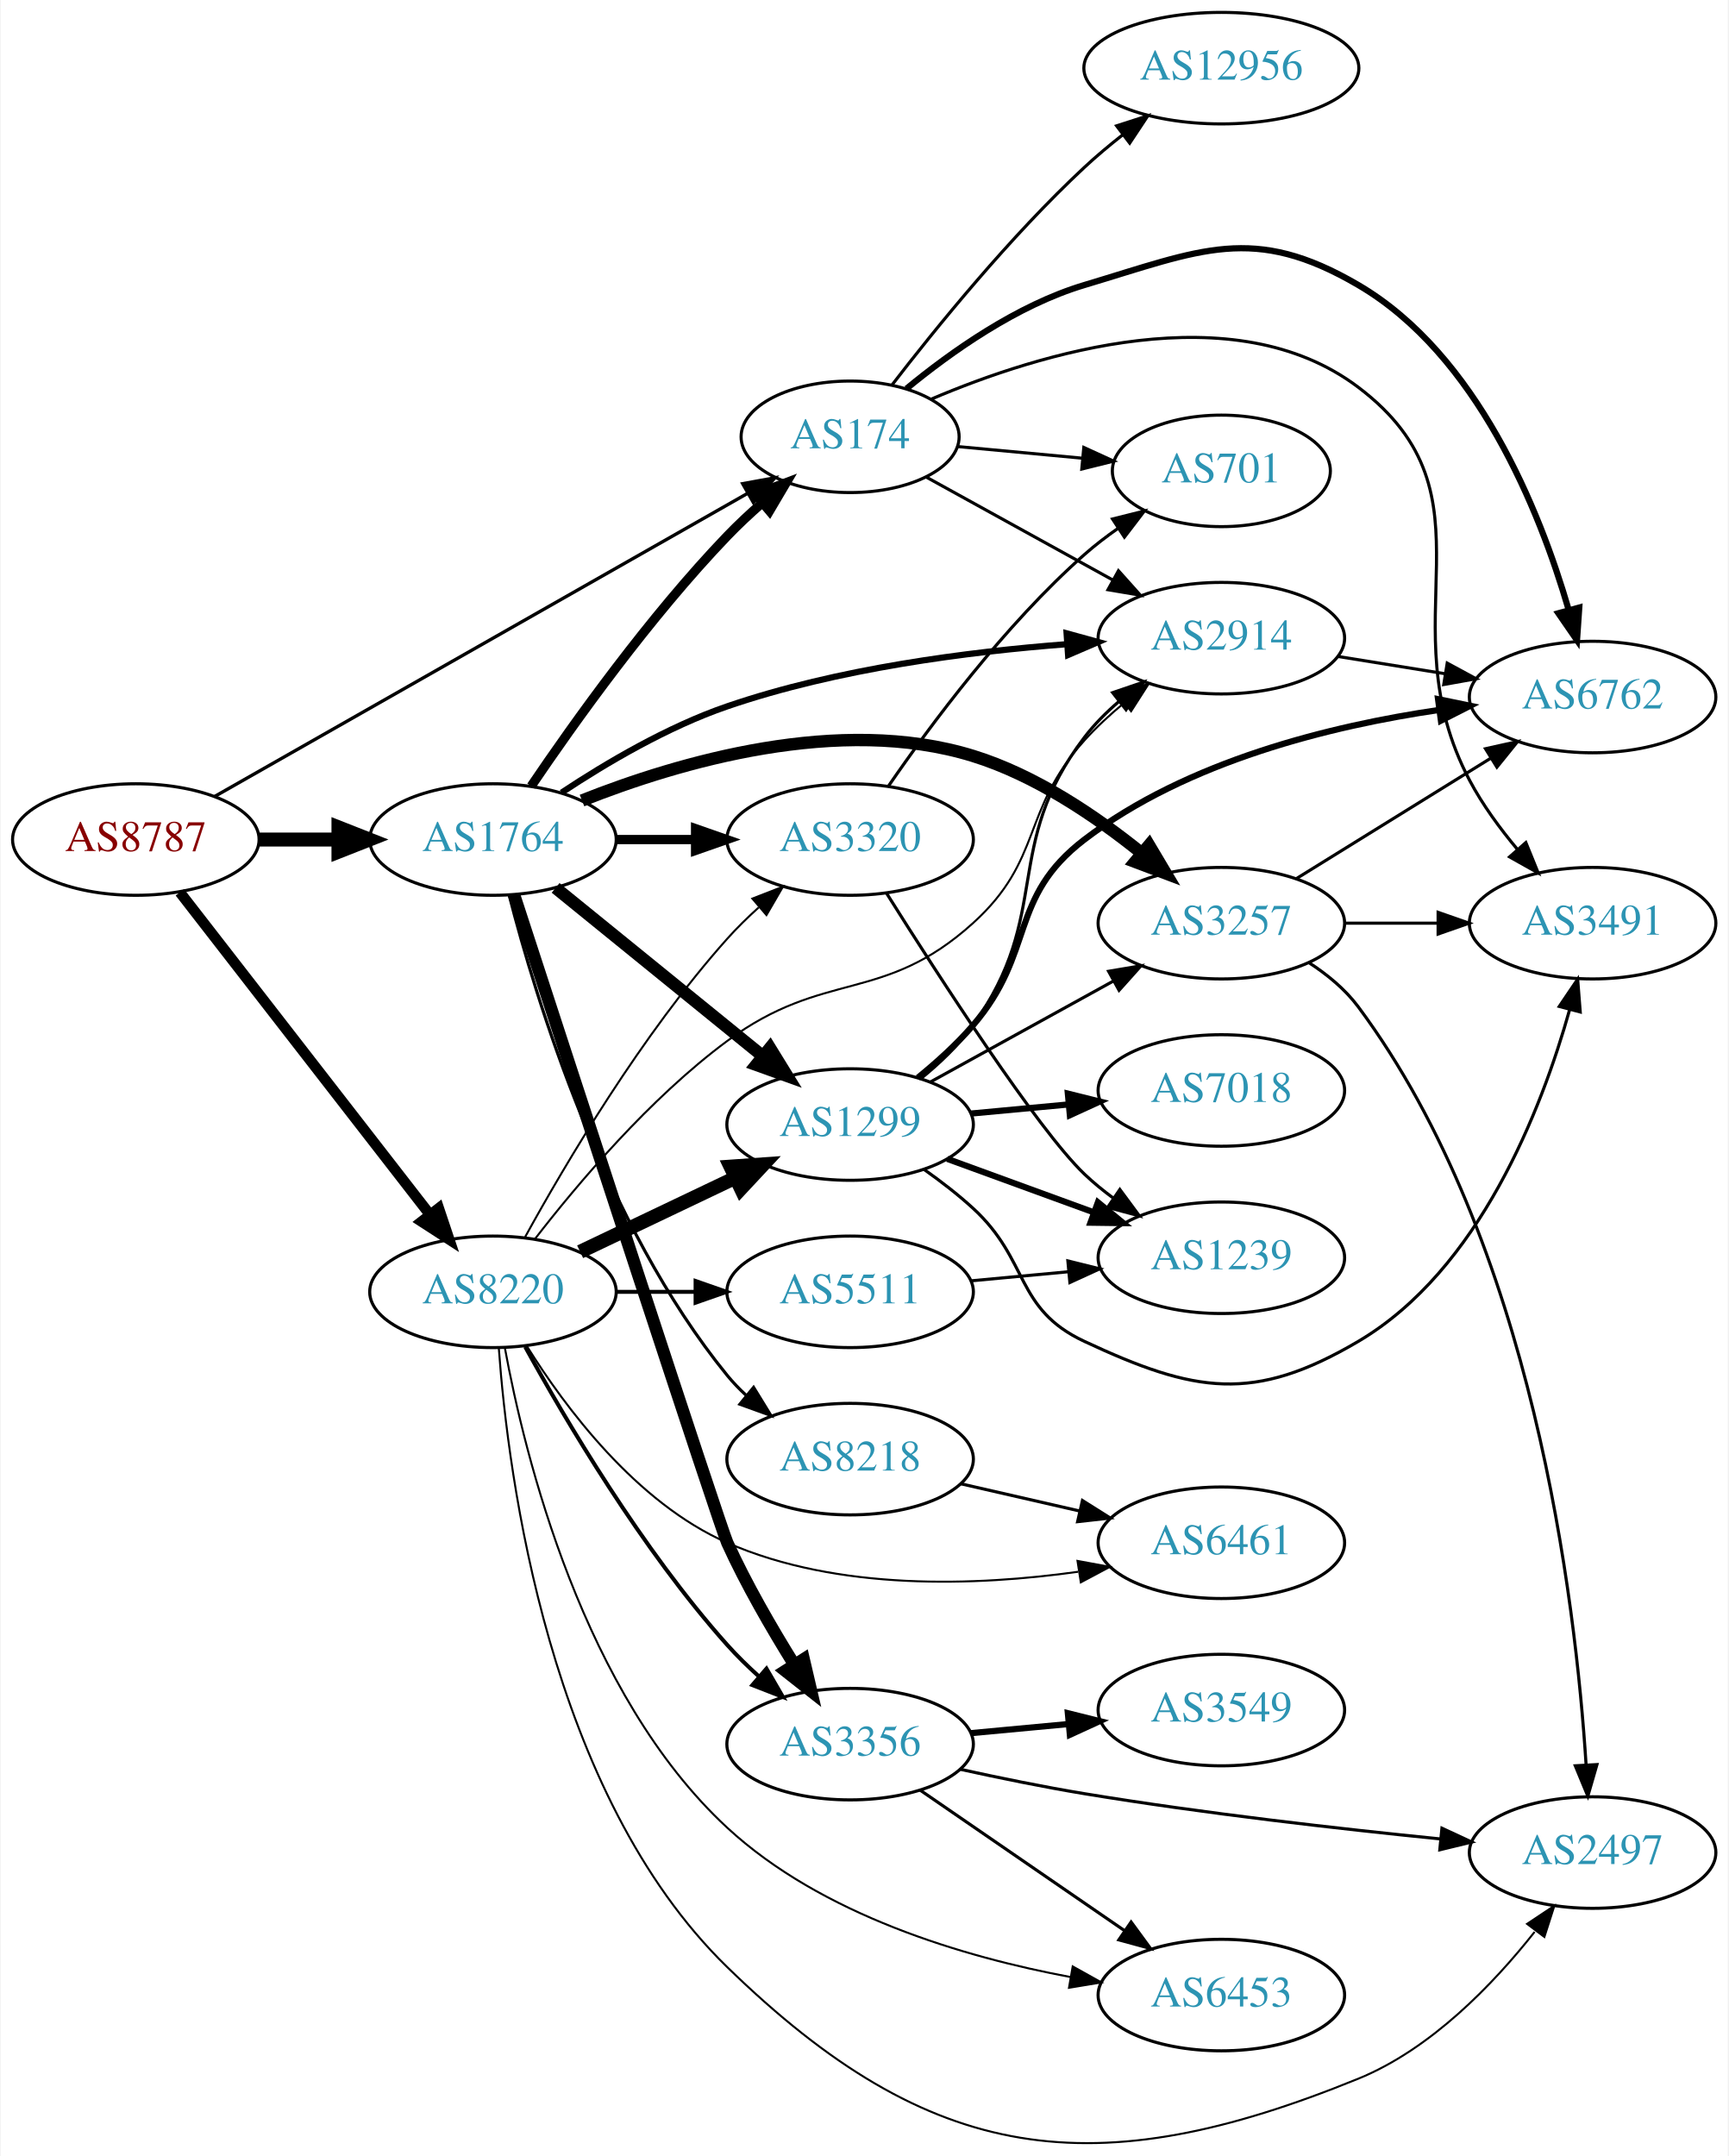
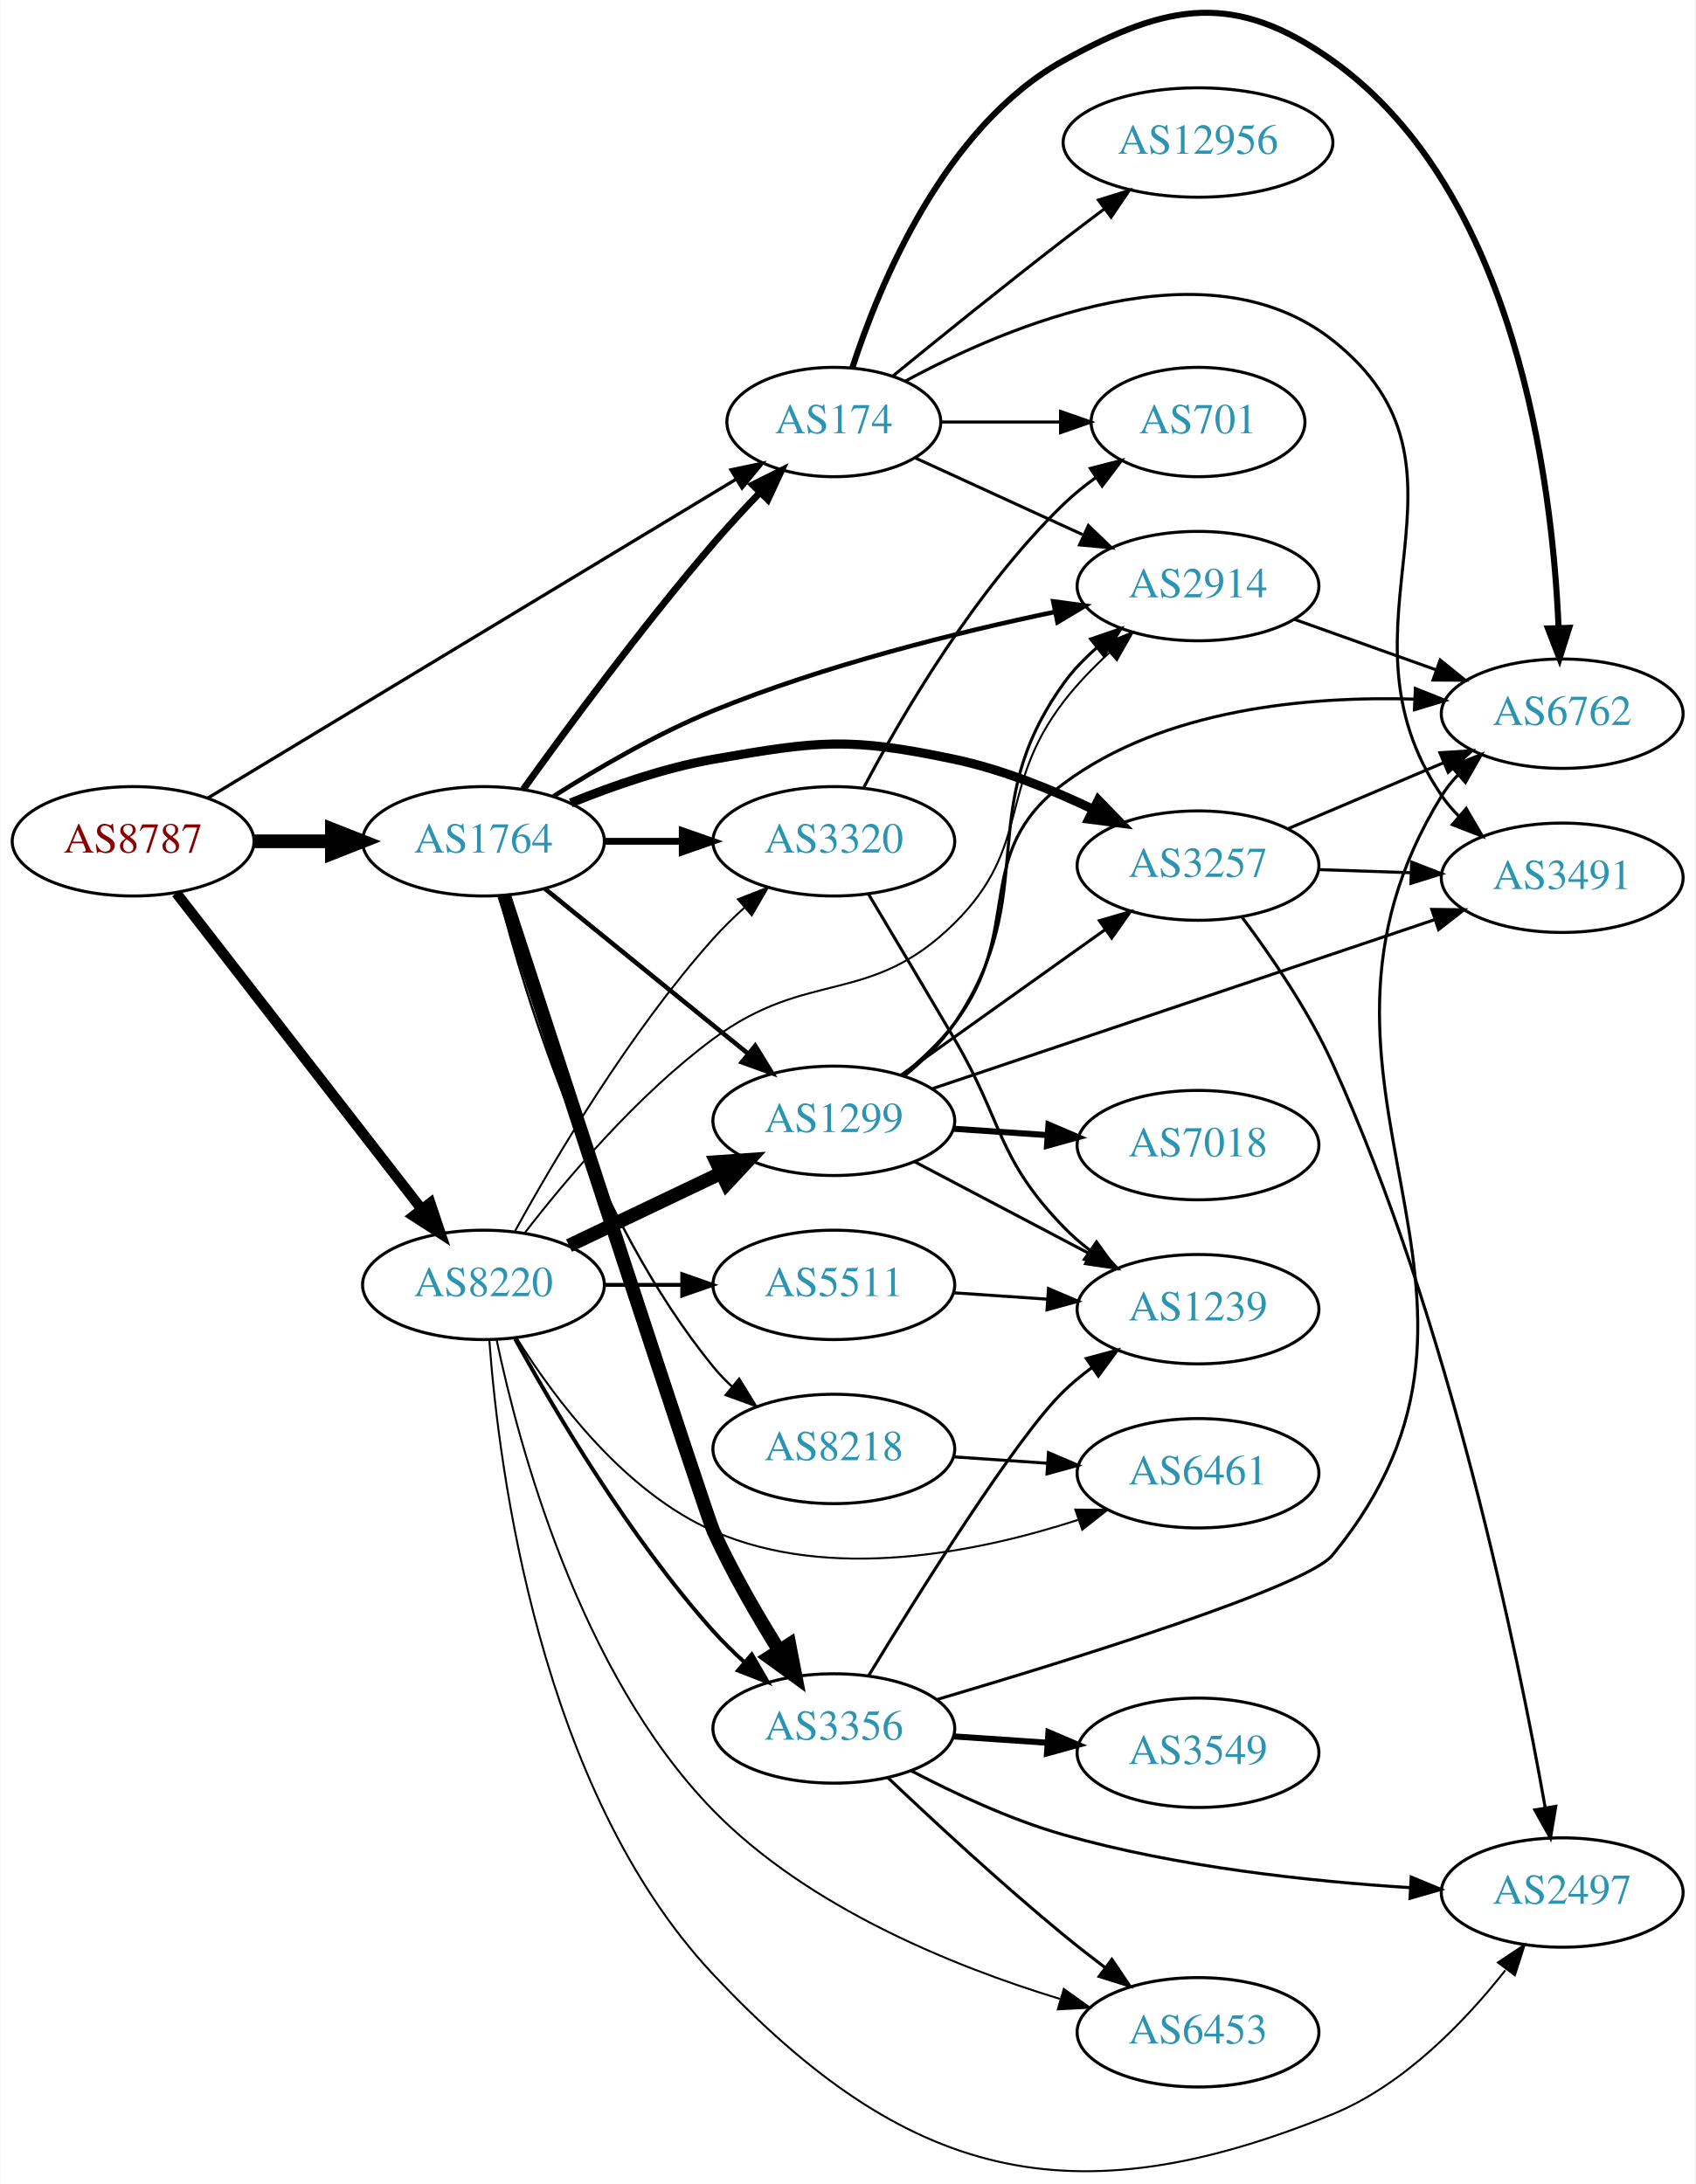
- <svg xmlns="http://www.w3.org/2000/svg" xmlns:xlink="http://www.w3.org/1999/xlink" width="558pt" height="696pt" viewBox="0.00 0.00 557.56 695.95">
-   <g id="graph0" class="graph" transform="scale(1 1) rotate(0) translate(4 691.947)">
-     <polygon fill="white" stroke="none" points="-4,4 -4,-691.947 553.564,-691.947 553.564,4 -4,4" />
+ <svg xmlns="http://www.w3.org/2000/svg" xmlns:xlink="http://www.w3.org/1999/xlink" width="558pt" height="719pt" viewBox="0.00 0.00 557.56 718.84">
+   <g id="graph0" class="graph" transform="scale(1 1) rotate(0) translate(4 714.842)">
+     <polygon fill="white" stroke="none" points="-4,4 -4,-714.842 553.564,-714.842 553.564,4 -4,4" />
    <g id="node1" class="node">
      <g id="a_node1">
        <a xlink:href="/asn/8787" xlink:title="AS8787 ~ Amaris Technologies GmbH [AT]">
-           <ellipse fill="#ffffff" stroke="black" cx="39.647" cy="-420.947" rx="39.794" ry="18" />
-           <text text-anchor="middle" x="39.647" y="-417.247" font-family="Times,serif" font-size="14.00" fill="#880000">AS8787</text>
+           <ellipse fill="#ffffff" stroke="black" cx="39.647" cy="-437.937" rx="39.794" ry="18" />
+           <text text-anchor="middle" x="39.647" y="-434.237" font-family="Times,serif" font-size="14.00" fill="#880000">AS8787</text>
        </a>
      </g>
    </g>
    <g id="node2" class="node">
      <g id="a_node2">
        <a xlink:href="/asn/174" xlink:title="AS174 ~ Cogent Communications [US]">
-           <ellipse fill="#ffffff" stroke="black" cx="270.232" cy="-550.947" rx="35.194" ry="18" />
-           <text text-anchor="middle" x="270.232" y="-547.247" font-family="Times,serif" font-size="14.00" fill="#2c94b3">AS174</text>
+           <ellipse fill="#ffffff" stroke="black" cx="270.232" cy="-575.937" rx="35.194" ry="18" />
+           <text text-anchor="middle" x="270.232" y="-572.237" font-family="Times,serif" font-size="14.00" fill="#2c94b3">AS174</text>
        </a>
      </g>
    </g>
    <g id="edge1" class="edge">
-       <path fill="none" stroke="black" stroke-width="1.071" d="M65.109,-434.859C106.68,-458.501 191.081,-506.501 237.267,-532.768" />
-       <polygon fill="black" stroke="black" stroke-width="1.071" points="235.547,-535.816 245.97,-537.717 239.008,-529.731 235.547,-535.816" />
+       <path fill="none" stroke="black" stroke-width="1.071" d="M64.248,-452.186C105.741,-477.235 191.74,-529.154 238.064,-557.12" />
+       <polygon fill="black" stroke="black" stroke-width="1.071" points="236.404,-560.207 246.774,-562.379 240.022,-554.214 236.404,-560.207" />
    </g>
    <g id="node3" class="node">
      <g id="a_node3">
        <a xlink:href="/asn/1764" xlink:title="AS1764 ~ NEXTLAYER-AS [AT]">
-           <ellipse fill="#ffffff" stroke="black" cx="154.939" cy="-420.947" rx="39.794" ry="18" />
-           <text text-anchor="middle" x="154.939" y="-417.247" font-family="Times,serif" font-size="14.00" fill="#2c94b3">AS1764</text>
+           <ellipse fill="#ffffff" stroke="black" cx="154.939" cy="-437.937" rx="39.794" ry="18" />
+           <text text-anchor="middle" x="154.939" y="-434.237" font-family="Times,serif" font-size="14.00" fill="#2c94b3">AS1764</text>
        </a>
      </g>
    </g>
    <g id="edge2" class="edge">
-       <path fill="none" stroke="black" stroke-width="4.5" d="M79.319,-420.947C87.522,-420.947 96.286,-420.947 104.818,-420.947" />
-       <polygon fill="black" stroke="black" stroke-width="4.5" points="105.057,-424.885 115.057,-420.947 105.057,-417.01 105.057,-424.885" />
+       <path fill="none" stroke="black" stroke-width="4.5" d="M79.319,-437.937C87.522,-437.937 96.286,-437.937 104.818,-437.937" />
+       <polygon fill="black" stroke="black" stroke-width="4.5" points="105.057,-441.874 115.057,-437.937 105.057,-433.999 105.057,-441.874" />
    </g>
    <g id="node4" class="node">
      <g id="a_node4">
        <a xlink:href="/asn/8220" xlink:title="AS8220 ~ COLT [GB]">
-           <ellipse fill="#ffffff" stroke="black" cx="154.939" cy="-274.947" rx="39.794" ry="18" />
-           <text text-anchor="middle" x="154.939" y="-271.247" font-family="Times,serif" font-size="14.00" fill="#2c94b3">AS8220</text>
+           <ellipse fill="#ffffff" stroke="black" cx="154.939" cy="-291.937" rx="39.794" ry="18" />
+           <text text-anchor="middle" x="154.939" y="-288.237" font-family="Times,serif" font-size="14.00" fill="#2c94b3">AS8220</text>
        </a>
      </g>
    </g>
    <g id="edge3" class="edge">
-       <path fill="none" stroke="black" stroke-width="3.429" d="M53.864,-403.913C73.733,-378.308 111.417,-329.745 134.446,-300.068" />
-       <polygon fill="black" stroke="black" stroke-width="3.429" points="137.44,-301.918 140.806,-291.872 131.91,-297.627 137.44,-301.918" />
+       <path fill="none" stroke="black" stroke-width="3.429" d="M53.864,-420.903C73.733,-395.298 111.417,-346.735 134.446,-317.058" />
+       <polygon fill="black" stroke="black" stroke-width="3.429" points="137.44,-318.908 140.806,-308.862 131.91,-314.617 137.44,-318.908" />
    </g>
    <g id="node5" class="node">
      <g id="a_node5">
-         <a xlink:href="/asn/2914" xlink:title="AS2914 ~ NTT America, Inc. [US]">
-           <ellipse fill="#ffffff" stroke="black" cx="390.075" cy="-485.947" rx="39.794" ry="18" />
-           <text text-anchor="middle" x="390.075" y="-482.247" font-family="Times,serif" font-size="14.00" fill="#2c94b3">AS2914</text>
+         <a xlink:href="/asn/6762" xlink:title="AS6762 ~ TELECOM ITALIA SPARKLE S.p.A. [IT]">
+           <ellipse fill="#ffffff" stroke="black" cx="509.918" cy="-479.937" rx="39.794" ry="18" />
+           <text text-anchor="middle" x="509.918" y="-476.237" font-family="Times,serif" font-size="14.00" fill="#2c94b3">AS6762</text>
        </a>
      </g>
    </g>
    <g id="edge4" class="edge">
-       <path fill="none" stroke="black" d="M294.796,-537.95C312.076,-528.419 335.793,-515.337 355.115,-504.679" />
-       <polygon fill="black" stroke="black" points="356.857,-507.715 363.922,-499.821 353.476,-501.586 356.857,-507.715" />
+       <path fill="none" stroke="black" stroke-width="2" d="M276.307,-593.727C285.229,-621.243 306.613,-673.216 345.879,-694.937 380.255,-713.953 402.259,-717.709 434.271,-694.937 494.758,-651.909 506.668,-556.247 508.723,-508.375" />
+       <polygon fill="black" stroke="black" stroke-width="2" points="512.23,-508.209 509.042,-498.105 505.233,-507.992 512.23,-508.209" />
    </g>
    <g id="node6" class="node">
      <g id="a_node6">
        <a xlink:href="/asn/12956" xlink:title="AS12956 ~ TELXIUS [ES]">
-           <ellipse fill="#ffffff" stroke="black" cx="390.075" cy="-669.947" rx="44.393" ry="18" />
-           <text text-anchor="middle" x="390.075" y="-666.247" font-family="Times,serif" font-size="14.00" fill="#2c94b3">AS12956</text>
+           <ellipse fill="#ffffff" stroke="black" cx="390.075" cy="-667.937" rx="44.393" ry="18" />
+           <text text-anchor="middle" x="390.075" y="-664.237" font-family="Times,serif" font-size="14.00" fill="#2c94b3">AS12956</text>
        </a>
      </g>
    </g>
    <g id="edge5" class="edge">
-       <path fill="none" stroke="black" d="M283.712,-567.629C297.782,-585.898 321.843,-615.572 345.879,-637.947 349.709,-641.512 353.933,-645.05 358.194,-648.403" />
-       <polygon fill="black" stroke="black" points="356.259,-651.328 366.343,-654.578 360.487,-645.749 356.259,-651.328" />
+       <path fill="none" stroke="black" d="M289.783,-591.184C304.789,-603.436 326.53,-621.003 345.879,-635.937 350.22,-639.287 354.843,-642.785 359.391,-646.186" />
+       <polygon fill="black" stroke="black" points="357.303,-648.996 367.417,-652.151 361.479,-643.377 357.303,-648.996" />
    </g>
    <g id="node7" class="node">
      <g id="a_node7">
-         <a xlink:href="/asn/6762" xlink:title="AS6762 ~ TELECOM ITALIA SPARKLE S.p.A. [IT]">
-           <ellipse fill="#ffffff" stroke="black" cx="509.918" cy="-466.947" rx="39.794" ry="18" />
-           <text text-anchor="middle" x="509.918" y="-463.247" font-family="Times,serif" font-size="14.00" fill="#2c94b3">AS6762</text>
+         <a xlink:href="/asn/2914" xlink:title="AS2914 ~ NTT America, Inc. [US]">
+           <ellipse fill="#ffffff" stroke="black" cx="390.075" cy="-521.937" rx="39.794" ry="18" />
+           <text text-anchor="middle" x="390.075" y="-518.237" font-family="Times,serif" font-size="14.00" fill="#2c94b3">AS2914</text>
        </a>
      </g>
    </g>
    <g id="edge6" class="edge">
-       <path fill="none" stroke="black" stroke-width="2" d="M288.432,-566.483C302.673,-578.233 324.045,-593.421 345.879,-599.947 383.519,-611.197 400.369,-619.796 434.271,-599.947 472.661,-577.47 492.812,-527.212 502.13,-495.318" />
-       <polygon fill="black" stroke="black" stroke-width="2" points="505.615,-495.842 504.885,-485.272 498.864,-493.99 505.615,-495.842" />
+       <path fill="none" stroke="black" d="M297.093,-564.086C313.214,-556.699 334.216,-547.075 352.082,-538.889" />
+       <polygon fill="black" stroke="black" points="354,-541.86 361.633,-534.512 351.084,-535.496 354,-541.86" />
    </g>
    <g id="node8" class="node">
      <g id="a_node8">
        <a xlink:href="/asn/701" xlink:title="AS701 ~ UUNET [US]">
-           <ellipse fill="#ffffff" stroke="black" cx="390.075" cy="-539.947" rx="35.194" ry="18" />
-           <text text-anchor="middle" x="390.075" y="-536.247" font-family="Times,serif" font-size="14.00" fill="#2c94b3">AS701</text>
+           <ellipse fill="#ffffff" stroke="black" cx="390.075" cy="-575.937" rx="35.194" ry="18" />
+           <text text-anchor="middle" x="390.075" y="-572.237" font-family="Times,serif" font-size="14.00" fill="#2c94b3">AS701</text>
        </a>
      </g>
    </g>
    <g id="edge7" class="edge">
-       <path fill="none" stroke="black" d="M305.001,-547.795C317.452,-546.633 331.747,-545.298 344.976,-544.063" />
-       <polygon fill="black" stroke="black" points="345.67,-547.514 355.301,-543.1 345.019,-540.544 345.67,-547.514" />
+       <path fill="none" stroke="black" d="M305.634,-575.937C317.856,-575.937 331.791,-575.937 344.727,-575.937" />
+       <polygon fill="black" stroke="black" points="344.834,-579.437 354.834,-575.937 344.834,-572.437 344.834,-579.437" />
    </g>
    <g id="node9" class="node">
      <g id="a_node9">
        <a xlink:href="/asn/3491" xlink:title="AS3491 ~ PCCW Global, Inc. [US]">
-           <ellipse fill="#ffffff" stroke="black" cx="509.918" cy="-393.947" rx="39.794" ry="18" />
-           <text text-anchor="middle" x="509.918" y="-390.247" font-family="Times,serif" font-size="14.00" fill="#2c94b3">AS3491</text>
+           <ellipse fill="#ffffff" stroke="black" cx="509.918" cy="-425.937" rx="39.794" ry="18" />
+           <text text-anchor="middle" x="509.918" y="-422.237" font-family="Times,serif" font-size="14.00" fill="#2c94b3">AS3491</text>
        </a>
      </g>
    </g>
    <g id="edge8" class="edge">
-       <path fill="none" stroke="black" d="M296.461,-563.125C331.193,-577.925 393.999,-597.39 434.271,-566.947 481.072,-531.568 442.791,-491.781 470.271,-439.947 474.415,-432.131 480.055,-424.445 485.744,-417.661" />
-       <polygon fill="black" stroke="black" points="488.372,-419.973 492.36,-410.157 483.122,-415.343 488.372,-419.973" />
-     </g>
-     <g id="edge9" class="edge">
-       <path fill="none" stroke="black" stroke-width="3" d="M167.27,-438.176C181.04,-458.517 205.552,-492.875 230.586,-518.947 234.025,-522.529 237.848,-526.102 241.715,-529.493" />
-       <polygon fill="black" stroke="black" stroke-width="3" points="239.7,-532.372 249.601,-536.141 244.211,-527.02 239.7,-532.372" />
+       <path fill="none" stroke="black" d="M293.665,-589.353C327.802,-607.83 393.152,-635.355 434.271,-602.937 488.111,-560.49 431.658,-509.589 470.271,-452.937 471.913,-450.528 473.847,-448.266 475.959,-446.157" />
+       <polygon fill="black" stroke="black" points="478.325,-448.739 483.663,-439.587 473.783,-443.413 478.325,-448.739" />
    </g>
    <g id="edge14" class="edge">
-       <path fill="none" stroke="black" stroke-width="2" d="M177.085,-436.086C191.481,-445.627 211.345,-457.351 230.586,-463.947 266.153,-476.141 308.415,-481.59 340.349,-484.019" />
-       <polygon fill="black" stroke="black" stroke-width="2" points="340.117,-487.511 350.333,-484.706 340.597,-480.527 340.117,-487.511" />
+       <path fill="none" stroke="black" stroke-width="2.25" d="M168.039,-455.053C182.345,-474.991 207.177,-508.678 230.586,-535.937 235.32,-541.449 240.61,-547.177 245.72,-552.518" />
+       <polygon fill="black" stroke="black" stroke-width="2.25" points="243.512,-555.267 252.993,-559.994 248.529,-550.386 243.512,-555.267" />
+     </g>
+     <g id="edge10" class="edge">
+       <path fill="none" stroke="black" stroke-width="1.5" d="M178,-452.762C192.451,-461.931 212.034,-473.357 230.586,-480.937 267.146,-495.875 310.714,-506.676 342.91,-513.43" />
+       <polygon fill="black" stroke="black" stroke-width="1.5" points="342.441,-516.907 352.94,-515.481 343.844,-510.049 342.441,-516.907" />
    </g>
    <g id="node10" class="node">
      <g id="a_node10">
-         <a xlink:href="/asn/1299" xlink:title="AS1299 ~ Telia Carrier [EU]">
-           <ellipse fill="#ffffff" stroke="black" cx="270.232" cy="-328.947" rx="39.794" ry="18" />
-           <text text-anchor="middle" x="270.232" y="-325.247" font-family="Times,serif" font-size="14.00" fill="#2c94b3">AS1299</text>
-         </a>
-       </g>
-     </g>
-     <g id="edge10" class="edge">
-       <path fill="none" stroke="black" stroke-width="4" d="M175.158,-405.34C193.55,-390.405 221.469,-367.733 242.12,-350.964" />
-       <polygon fill="black" stroke="black" stroke-width="4" points="244.363,-353.651 249.92,-344.63 239.95,-348.217 244.363,-353.651" />
+         <a xlink:href="/asn/3257" xlink:title="AS3257 ~ GTT [DE]">
+           <ellipse fill="#ffffff" stroke="black" cx="390.075" cy="-429.937" rx="39.794" ry="18" />
+           <text text-anchor="middle" x="390.075" y="-426.237" font-family="Times,serif" font-size="14.00" fill="#2c94b3">AS3257</text>
+         </a>
+       </g>
+     </g>
+     <g id="edge9" class="edge">
+       <path fill="none" stroke="black" stroke-width="3" d="M183.664,-450.568C197.457,-456.173 214.568,-462.129 230.586,-464.937 265.298,-471.022 275.398,-472.217 309.879,-464.937 325.534,-461.632 341.861,-455.025 355.596,-448.433" />
+       <polygon fill="black" stroke="black" stroke-width="3" points="357.266,-451.511 364.65,-443.912 354.14,-445.248 357.266,-451.511" />
    </g>
    <g id="node11" class="node">
      <g id="a_node11">
-         <a xlink:href="/asn/3356" xlink:title="AS3356 ~ Level 3 Parent, LLC [US]">
-           <ellipse fill="#ffffff" stroke="black" cx="270.232" cy="-128.947" rx="39.794" ry="18" />
-           <text text-anchor="middle" x="270.232" y="-125.247" font-family="Times,serif" font-size="14.00" fill="#2c94b3">AS3356</text>
+         <a xlink:href="/asn/3356" xlink:title="AS3356 ~ LEVEL3 [US]">
+           <ellipse fill="#ffffff" stroke="black" cx="270.232" cy="-145.937" rx="39.794" ry="18" />
+           <text text-anchor="middle" x="270.232" y="-142.237" font-family="Times,serif" font-size="14.00" fill="#2c94b3">AS3356</text>
        </a>
      </g>
    </g>
    <g id="edge11" class="edge">
-       <path fill="none" stroke="black" stroke-width="4" d="M161.716,-403.207C178.846,-350.623 228.315,-198.938 230.586,-193.947 236.679,-180.558 244.842,-166.437 252.095,-154.791" />
-       <polygon fill="black" stroke="black" stroke-width="4" points="255.246,-156.358 257.66,-146.042 249.34,-152.601 255.246,-156.358" />
+       <path fill="none" stroke="black" stroke-width="4.5" d="M161.716,-420.197C178.846,-367.613 228.315,-215.928 230.586,-210.937 236.679,-197.548 244.842,-183.427 252.095,-171.78" />
+       <polygon fill="black" stroke="black" stroke-width="4.5" points="255.615,-173.582 257.66,-163.031 248.971,-169.356 255.615,-173.582" />
    </g>
    <g id="node12" class="node">
      <g id="a_node12">
-         <a xlink:href="/asn/8218" xlink:title="AS8218 ~ legacy Neotelecoms [FR]">
-           <ellipse fill="#ffffff" stroke="black" cx="270.232" cy="-220.947" rx="39.794" ry="18" />
-           <text text-anchor="middle" x="270.232" y="-217.247" font-family="Times,serif" font-size="14.00" fill="#2c94b3">AS8218</text>
+         <a xlink:href="/asn/1299" xlink:title="AS1299 ~ Telia Carrier [EU]">
+           <ellipse fill="#ffffff" stroke="black" cx="270.232" cy="-345.937" rx="39.794" ry="18" />
+           <text text-anchor="middle" x="270.232" y="-342.237" font-family="Times,serif" font-size="14.00" fill="#2c94b3">AS1299</text>
        </a>
      </g>
    </g>
    <g id="edge12" class="edge">
-       <path fill="none" stroke="black" d="M160.16,-403.042C168.75,-369.595 190.891,-296.618 230.586,-247.947 232.429,-245.687 234.507,-243.534 236.72,-241.501" />
-       <polygon fill="black" stroke="black" points="239.07,-244.101 244.613,-235.072 234.649,-238.673 239.07,-244.101" />
+       <path fill="none" stroke="black" stroke-width="1.5" d="M175.158,-422.33C193.55,-407.395 221.469,-384.723 242.12,-367.954" />
+       <polygon fill="black" stroke="black" stroke-width="1.5" points="244.363,-370.641 249.92,-361.62 239.95,-365.207 244.363,-370.641" />
    </g>
    <g id="node13" class="node">
      <g id="a_node13">
-         <a xlink:href="/asn/3320" xlink:title="AS3320 ~ DTAG [DE]">
-           <ellipse fill="#ffffff" stroke="black" cx="270.232" cy="-420.947" rx="39.794" ry="18" />
-           <text text-anchor="middle" x="270.232" y="-417.247" font-family="Times,serif" font-size="14.00" fill="#2c94b3">AS3320</text>
+         <a xlink:href="/asn/8218" xlink:title="AS8218 ~ legacy Neotelecoms [FR]">
+           <ellipse fill="#ffffff" stroke="black" cx="270.232" cy="-237.937" rx="39.794" ry="18" />
+           <text text-anchor="middle" x="270.232" y="-234.237" font-family="Times,serif" font-size="14.00" fill="#2c94b3">AS8218</text>
        </a>
      </g>
    </g>
    <g id="edge13" class="edge">
-       <path fill="none" stroke="black" stroke-width="3" d="M194.612,-420.947C202.815,-420.947 211.579,-420.947 220.111,-420.947" />
-       <polygon fill="black" stroke="black" stroke-width="3" points="220.35,-424.447 230.35,-420.947 220.35,-417.447 220.35,-424.447" />
+       <path fill="none" stroke="black" stroke-width="0.75" d="M160.16,-420.031C168.75,-386.585 190.891,-313.608 230.586,-264.937 232.429,-262.677 234.507,-260.524 236.72,-258.49" />
+       <polygon fill="black" stroke="black" stroke-width="0.75" points="239.07,-261.091 244.613,-252.061 234.649,-255.663 239.07,-261.091" />
    </g>
    <g id="node14" class="node">
      <g id="a_node14">
-         <a xlink:href="/asn/3257" xlink:title="AS3257 ~ GTT [DE]">
-           <ellipse fill="#ffffff" stroke="black" cx="390.075" cy="-393.947" rx="39.794" ry="18" />
-           <text text-anchor="middle" x="390.075" y="-390.247" font-family="Times,serif" font-size="14.00" fill="#2c94b3">AS3257</text>
+         <a xlink:href="/asn/3320" xlink:title="AS3320 ~ DTAG [DE]">
+           <ellipse fill="#ffffff" stroke="black" cx="270.232" cy="-437.937" rx="39.794" ry="18" />
+           <text text-anchor="middle" x="270.232" y="-434.237" font-family="Times,serif" font-size="14.00" fill="#2c94b3">AS3320</text>
        </a>
      </g>
    </g>
    <g id="edge15" class="edge">
-       <path fill="none" stroke="black" stroke-width="4" d="M183.682,-433.535C214.889,-445.93 266.839,-461.224 309.879,-447.947 329.951,-441.755 349.484,-428.541 364.128,-416.735" />
-       <polygon fill="black" stroke="black" stroke-width="4" points="366.737,-419.115 372.153,-410.01 362.241,-413.75 366.737,-419.115" />
-     </g>
-     <g id="edge38" class="edge">
-       <path fill="none" stroke="black" stroke-width="0.643" d="M168.412,-291.914C182.111,-309.646 205.52,-337.418 230.586,-355.947 262.012,-379.177 280.887,-367.743 309.879,-393.947 332.668,-414.544 325.322,-430.121 345.879,-452.947 349.668,-457.155 354.054,-461.203 358.549,-464.935" />
-       <polygon fill="black" stroke="black" stroke-width="0.643" points="356.62,-467.869 366.651,-471.278 360.935,-462.357 356.62,-467.869" />
+       <path fill="none" stroke="black" stroke-width="2.25" d="M194.612,-437.937C202.815,-437.937 211.579,-437.937 220.111,-437.937" />
+       <polygon fill="black" stroke="black" stroke-width="2.25" points="220.35,-441.437 230.35,-437.937 220.35,-434.437 220.35,-441.437" />
+     </g>
+     <g id="edge39" class="edge">
+       <path fill="none" stroke="black" stroke-width="0.643" d="M168.412,-308.904C182.111,-326.636 205.52,-354.408 230.586,-372.937 262.012,-396.166 282.091,-383.46 309.879,-410.937 335.602,-436.372 323.879,-455.22 345.879,-483.937 350.205,-489.584 355.467,-495.03 360.81,-499.949" />
+       <polygon fill="black" stroke="black" stroke-width="0.643" points="358.759,-502.805 368.595,-506.743 363.362,-497.531 358.759,-502.805" />
    </g>
    <g id="edge35" class="edge">
-       <path fill="none" stroke="black" stroke-width="4.5" d="M183.076,-287.881C198.07,-295.028 216.891,-303.999 233.114,-311.732" />
-       <polygon fill="black" stroke="black" stroke-width="4.5" points="231.596,-315.37 242.317,-316.118 234.985,-308.261 231.596,-315.37" />
-     </g>
-     <g id="edge33" class="edge">
-       <path fill="none" stroke="black" stroke-width="1.286" d="M165.343,-257.2C178.243,-233.751 202.994,-191.812 230.586,-160.947 233.674,-157.493 237.147,-154.093 240.712,-150.873" />
-       <polygon fill="black" stroke="black" stroke-width="1.286" points="243.229,-153.326 248.548,-144.163 238.676,-148.009 243.229,-153.326" />
+       <path fill="none" stroke="black" stroke-width="1.286" d="M165.343,-274.19C178.243,-250.741 202.994,-208.802 230.586,-177.937 233.674,-174.483 237.147,-171.083 240.712,-167.863" />
+       <polygon fill="black" stroke="black" stroke-width="1.286" points="243.229,-170.315 248.548,-161.153 238.676,-164.998 243.229,-170.315" />
    </g>
    <g id="edge36" class="edge">
-       <path fill="none" stroke="black" stroke-width="0.643" d="M165.343,-292.694C178.243,-316.143 202.994,-358.082 230.586,-388.947 233.674,-392.401 237.147,-395.801 240.712,-399.021" />
-       <polygon fill="black" stroke="black" stroke-width="0.643" points="238.676,-401.886 248.548,-405.731 243.229,-396.568 238.676,-401.886" />
-     </g>
-     <g id="node17" class="node">
-       <g id="a_node17">
+       <path fill="none" stroke="black" stroke-width="4.5" d="M183.076,-304.871C198.07,-312.018 216.891,-320.989 233.114,-328.721" />
+       <polygon fill="black" stroke="black" stroke-width="4.5" points="231.596,-332.36 242.317,-333.108 234.985,-325.251 231.596,-332.36" />
+     </g>
+     <g id="edge37" class="edge">
+       <path fill="none" stroke="black" stroke-width="0.643" d="M165.343,-309.683C178.243,-333.133 202.994,-375.072 230.586,-405.937 233.674,-409.391 237.147,-412.791 240.712,-416.011" />
+       <polygon fill="black" stroke="black" stroke-width="0.643" points="238.676,-418.875 248.548,-422.721 243.229,-413.558 238.676,-418.875" />
+     </g>
+     <g id="node15" class="node">
+       <g id="a_node15">
        <a xlink:href="/asn/2497" xlink:title="AS2497 ~ Internet Initiative Japan Inc. [JP]">
-           <ellipse fill="#ffffff" stroke="black" cx="509.918" cy="-93.947" rx="39.794" ry="18" />
-           <text text-anchor="middle" x="509.918" y="-90.247" font-family="Times,serif" font-size="14.00" fill="#2c94b3">AS2497</text>
+           <ellipse fill="#ffffff" stroke="black" cx="509.918" cy="-91.937" rx="39.794" ry="18" />
+           <text text-anchor="middle" x="509.918" y="-88.237" font-family="Times,serif" font-size="14.00" fill="#2c94b3">AS2497</text>
        </a>
      </g>
    </g>
    <g id="edge34" class="edge">
-       <path fill="none" stroke="black" stroke-width="0.643" d="M156.816,-256.849C159.807,-215.434 172.959,-113.025 230.586,-56.947 296.47,7.166 349.144,13.759 434.271,-20.947 457.712,-30.504 477.793,-51.359 491.203,-68.341" />
-       <polygon fill="black" stroke="black" stroke-width="0.643" points="488.767,-70.922 497.59,-76.788 494.351,-66.7 488.767,-70.922" />
+       <path fill="none" stroke="black" stroke-width="0.643" d="M156.864,-273.735C159.963,-231.508 173.334,-125.848 230.586,-64.937 294.147,2.688 348.332,16.1 434.271,-18.937 457.712,-28.494 477.793,-49.349 491.203,-66.331" />
+       <polygon fill="black" stroke="black" stroke-width="0.643" points="488.767,-68.912 497.59,-74.778 494.351,-64.69 488.767,-68.912" />
    </g>
    <g id="node18" class="node">
      <g id="a_node18">
        <a xlink:href="/asn/6453" xlink:title="AS6453 ~ TATA COMMUNICATIONS (AMERICA) INC [US]">
-           <ellipse fill="#ffffff" stroke="black" cx="390.075" cy="-47.947" rx="39.794" ry="18" />
-           <text text-anchor="middle" x="390.075" y="-44.247" font-family="Times,serif" font-size="14.00" fill="#2c94b3">AS6453</text>
-         </a>
-       </g>
-     </g>
-     <g id="edge39" class="edge">
-       <path fill="none" stroke="black" stroke-width="0.643" d="M158.752,-256.998C165.142,-222.158 183.977,-145.014 230.586,-101.947 261.094,-73.758 306.924,-60.213 341.466,-53.748" />
-       <polygon fill="black" stroke="black" stroke-width="0.643" points="342.086,-57.192 351.339,-52.033 340.888,-50.296 342.086,-57.192" />
-     </g>
-     <g id="node20" class="node">
-       <g id="a_node20">
+           <ellipse fill="#ffffff" stroke="black" cx="390.075" cy="-45.937" rx="39.794" ry="18" />
+           <text text-anchor="middle" x="390.075" y="-42.237" font-family="Times,serif" font-size="14.00" fill="#2c94b3">AS6453</text>
+         </a>
+       </g>
+     </g>
+     <g id="edge40" class="edge">
+       <path fill="none" stroke="black" stroke-width="0.643" d="M159.265,-273.871C166.455,-239.503 186.49,-164.117 230.586,-118.937 261.784,-86.971 309.62,-67.611 344.579,-56.94" />
+       <polygon fill="black" stroke="black" stroke-width="0.643" points="345.912,-60.197 354.527,-54.03 343.946,-53.479 345.912,-60.197" />
+     </g>
+     <g id="node19" class="node">
+       <g id="a_node19">
        <a xlink:href="/asn/6461" xlink:title="AS6461 ~ Zayo Bandwidth [US]">
-           <ellipse fill="#ffffff" stroke="black" cx="390.075" cy="-193.947" rx="39.794" ry="18" />
-           <text text-anchor="middle" x="390.075" y="-190.247" font-family="Times,serif" font-size="14.00" fill="#2c94b3">AS6461</text>
-         </a>
-       </g>
-     </g>
-     <g id="edge32" class="edge">
-       <path fill="none" stroke="black" stroke-width="0.643" d="M165.906,-257.385C178.209,-237.698 201.161,-206.844 230.586,-193.947 266.288,-178.298 311.011,-179.969 343.838,-184.583" />
-       <polygon fill="black" stroke="black" stroke-width="0.643" points="343.633,-188.093 354.052,-186.166 344.706,-181.176 343.633,-188.093" />
+           <ellipse fill="#ffffff" stroke="black" cx="390.075" cy="-229.937" rx="39.794" ry="18" />
+           <text text-anchor="middle" x="390.075" y="-226.237" font-family="Times,serif" font-size="14.00" fill="#2c94b3">AS6461</text>
+         </a>
+       </g>
+     </g>
+     <g id="edge41" class="edge">
+       <path fill="none" stroke="black" stroke-width="0.643" d="M165.906,-274.375C178.209,-254.688 201.161,-223.834 230.586,-210.937 268.999,-194.1 317.386,-203.811 350.528,-214.565" />
+       <polygon fill="black" stroke="black" stroke-width="0.643" points="349.702,-217.981 360.296,-217.908 351.968,-211.358 349.702,-217.981" />
    </g>
    <g id="node21" class="node">
      <g id="a_node21">
        <a xlink:href="/asn/5511" xlink:title="AS5511 ~ Orange S.A. [FR]">
-           <ellipse fill="#ffffff" stroke="black" cx="270.232" cy="-274.947" rx="39.794" ry="18" />
-           <text text-anchor="middle" x="270.232" y="-271.247" font-family="Times,serif" font-size="14.00" fill="#2c94b3">AS5511</text>
-         </a>
-       </g>
-     </g>
-     <g id="edge37" class="edge">
-       <path fill="none" stroke="black" stroke-width="1.286" d="M194.612,-274.947C202.815,-274.947 211.579,-274.947 220.111,-274.947" />
-       <polygon fill="black" stroke="black" stroke-width="1.286" points="220.35,-278.447 230.35,-274.947 220.35,-271.447 220.35,-278.447" />
-     </g>
-     <g id="edge28" class="edge">
-       <path fill="none" stroke="black" d="M427.715,-480.039C438.689,-478.27 450.872,-476.306 462.393,-474.448" />
-       <polygon fill="black" stroke="black" points="462.985,-477.898 472.3,-472.851 461.87,-470.987 462.985,-477.898" />
+           <ellipse fill="#ffffff" stroke="black" cx="270.232" cy="-291.937" rx="39.794" ry="18" />
+           <text text-anchor="middle" x="270.232" y="-288.237" font-family="Times,serif" font-size="14.00" fill="#2c94b3">AS5511</text>
+         </a>
+       </g>
+     </g>
+     <g id="edge38" class="edge">
+       <path fill="none" stroke="black" stroke-width="1.286" d="M194.612,-291.937C202.815,-291.937 211.579,-291.937 220.111,-291.937" />
+       <polygon fill="black" stroke="black" stroke-width="1.286" points="220.35,-295.437 230.35,-291.937 220.35,-288.437 220.35,-295.437" />
+     </g>
+     <g id="edge33" class="edge">
+       <path fill="none" stroke="black" d="M421.729,-511.012C435.938,-505.947 453.022,-499.859 468.287,-494.418" />
+       <polygon fill="black" stroke="black" points="469.763,-497.608 478.008,-490.953 467.413,-491.014 469.763,-497.608" />
+     </g>
+     <g id="edge16" class="edge">
+       <path fill="none" stroke="black" d="M419.601,-442.04C434.976,-448.564 454.152,-456.7 470.79,-463.76" />
+       <polygon fill="black" stroke="black" points="469.673,-467.087 480.245,-467.771 472.407,-460.643 469.673,-467.087" />
+     </g>
+     <g id="edge18" class="edge">
+       <path fill="none" stroke="black" d="M429.661,-428.627C439.428,-428.296 450.044,-427.935 460.238,-427.589" />
+       <polygon fill="black" stroke="black" points="460.369,-431.087 470.245,-427.25 460.132,-424.091 460.369,-431.087" />
+     </g>
+     <g id="edge17" class="edge">
+       <path fill="none" stroke="black" d="M404.607,-412.9C414.063,-400.28 426.364,-382.328 434.271,-364.937 472.922,-279.926 495.326,-170.673 504.304,-120.027" />
+       <polygon fill="black" stroke="black" points="507.807,-120.309 506.064,-109.858 500.91,-119.114 507.807,-120.309" />
    </g>
    <g id="edge20" class="edge">
-       <path fill="none" stroke="black" d="M293.127,-343.839C299.159,-348.742 305.296,-354.586 309.879,-360.947 335.785,-396.91 319.011,-418.697 345.879,-453.947 349.051,-458.108 352.905,-461.982 356.99,-465.494" />
-       <polygon fill="black" stroke="black" points="354.984,-468.368 365.014,-471.783 359.303,-462.859 354.984,-468.368" />
-     </g>
-     <g id="edge16" class="edge">
-       <path fill="none" stroke="black" stroke-width="2" d="M292.062,-344.035C298.196,-349.026 304.656,-354.868 309.879,-360.947 330.145,-384.535 321.173,-402.06 345.879,-420.947 379.054,-446.308 425.582,-457.687 460.446,-462.793" />
-       <polygon fill="black" stroke="black" stroke-width="2" points="460.029,-466.268 470.405,-464.129 460.96,-459.33 460.029,-466.268" />
-     </g>
-     <g id="edge21" class="edge">
-       <path fill="none" stroke="black" d="M294.07,-314.482C299.467,-310.666 305.051,-306.371 309.879,-301.947 328.255,-285.108 323.295,-269.493 345.879,-258.947 381.474,-242.325 400.432,-238.99 434.271,-258.947 473.405,-282.026 493.453,-333.799 502.525,-366.103" />
-       <polygon fill="black" stroke="black" points="499.16,-367.069 505.095,-375.846 505.929,-365.284 499.16,-367.069" />
+       <path fill="none" stroke="black" d="M304.295,-155.493C349.43,-168.837 425.743,-192.577 434.271,-202.937 505.618,-289.605 411.404,-357.352 470.271,-452.937 471.8,-455.42 473.652,-457.734 475.707,-459.879" />
+       <polygon fill="black" stroke="black" points="473.472,-462.574 483.305,-466.518 478.078,-457.303 473.472,-462.574" />
    </g>
    <g id="edge19" class="edge">
-       <path fill="none" stroke="black" d="M296.224,-342.732C313.41,-352.211 336.438,-364.913 355.261,-375.296" />
-       <polygon fill="black" stroke="black" points="353.673,-378.417 364.12,-380.182 357.054,-372.287 353.673,-378.417" />
-     </g>
-     <g id="node15" class="node">
-       <g id="a_node15">
-         <a xlink:href="/asn/1239" xlink:title="AS1239 ~ Sprint [US]">
-           <ellipse fill="#ffffff" stroke="black" cx="390.075" cy="-285.947" rx="39.794" ry="18" />
-           <text text-anchor="middle" x="390.075" y="-282.247" font-family="Times,serif" font-size="14.00" fill="#2c94b3">AS1239</text>
-         </a>
-       </g>
-     </g>
-     <g id="edge17" class="edge">
-       <path fill="none" stroke="black" stroke-width="2" d="M301.58,-317.873C315.901,-312.648 333.193,-306.338 348.61,-300.712" />
-       <polygon fill="black" stroke="black" stroke-width="2" points="350.226,-303.848 358.421,-297.133 347.827,-297.272 350.226,-303.848" />
+       <path fill="none" stroke="black" d="M295.674,-132.022C309.887,-124.565 328.395,-115.912 345.879,-110.937 383.224,-100.31 427.002,-95.613 459.786,-93.544" />
+       <polygon fill="black" stroke="black" points="460.237,-97.024 470.021,-92.96 459.838,-90.035 460.237,-97.024" />
    </g>
    <g id="node16" class="node">
      <g id="a_node16">
+         <a xlink:href="/asn/3549" xlink:title="AS3549 ~ Level 3 Parent, LLC [US]">
+           <ellipse fill="#ffffff" stroke="black" cx="390.075" cy="-137.937" rx="39.794" ry="18" />
+           <text text-anchor="middle" x="390.075" y="-134.237" font-family="Times,serif" font-size="14.00" fill="#2c94b3">AS3549</text>
+         </a>
+       </g>
+     </g>
+     <g id="edge21" class="edge">
+       <path fill="none" stroke="black" stroke-width="2" d="M309.493,-143.34C319.372,-142.669 330.138,-141.938 340.468,-141.237" />
+       <polygon fill="black" stroke="black" stroke-width="2" points="340.864,-144.718 350.604,-140.549 340.389,-137.734 340.864,-144.718" />
+     </g>
+     <g id="node17" class="node">
+       <g id="a_node17">
+         <a xlink:href="/asn/1239" xlink:title="AS1239 ~ Sprint [US]">
+           <ellipse fill="#ffffff" stroke="black" cx="390.075" cy="-283.937" rx="39.794" ry="18" />
+           <text text-anchor="middle" x="390.075" y="-280.237" font-family="Times,serif" font-size="14.00" fill="#2c94b3">AS1239</text>
+         </a>
+       </g>
+     </g>
+     <g id="edge22" class="edge">
+       <path fill="none" stroke="black" d="M281.71,-163.369C298.331,-190.685 330.438,-242.003 345.879,-256.937 348.73,-259.694 351.907,-262.314 355.209,-264.759" />
+       <polygon fill="black" stroke="black" points="353.328,-267.713 363.56,-270.46 357.274,-261.931 353.328,-267.713" />
+     </g>
+     <g id="edge23" class="edge">
+       <path fill="none" stroke="black" d="M287.991,-129.767C302.841,-115.661 325.298,-94.862 345.879,-77.937 350.204,-74.38 354.875,-70.733 359.491,-67.233" />
+       <polygon fill="black" stroke="black" points="361.733,-69.927 367.656,-61.143 357.548,-64.316 361.733,-69.927" />
+     </g>
+     <g id="edge31" class="edge">
+       <path fill="none" stroke="black" d="M292.896,-361C298.922,-365.909 305.113,-371.712 309.879,-377.937 333.334,-408.574 314.969,-433.842 345.879,-456.937 378.81,-481.541 426.19,-485.761 461.395,-484.734" />
+       <polygon fill="black" stroke="black" points="461.603,-488.228 471.439,-484.291 461.295,-481.235 461.603,-488.228" />
+     </g>
+     <g id="edge28" class="edge">
+       <path fill="none" stroke="black" d="M293.364,-360.663C299.403,-365.562 305.484,-371.445 309.879,-377.937 339.19,-421.235 315.41,-447.446 345.879,-489.937 348.928,-494.189 352.713,-498.113 356.766,-501.65" />
+       <polygon fill="black" stroke="black" points="354.746,-504.514 364.766,-507.956 359.079,-499.016 354.746,-504.514" />
+     </g>
+     <g id="edge29" class="edge">
+       <path fill="none" stroke="black" d="M302.795,-356.56C345.355,-370.885 421.197,-396.412 468.064,-412.186" />
+       <polygon fill="black" stroke="black" points="467.009,-415.524 477.603,-415.397 469.242,-408.89 467.009,-415.524" />
+     </g>
+     <g id="edge30" class="edge">
+       <path fill="none" stroke="black" d="M292.3,-360.954C311.036,-374.31 338.627,-393.977 359.56,-408.898" />
+       <polygon fill="black" stroke="black" points="357.618,-411.812 367.792,-414.766 361.681,-406.112 357.618,-411.812" />
+     </g>
+     <g id="edge32" class="edge">
+       <path fill="none" stroke="black" d="M296.802,-332.484C313.712,-323.587 336.085,-311.816 354.566,-302.093" />
+       <polygon fill="black" stroke="black" points="356.335,-305.117 363.555,-297.364 353.075,-298.922 356.335,-305.117" />
+     </g>
+     <g id="node20" class="node">
+       <g id="a_node20">
        <a xlink:href="/asn/7018" xlink:title="AS7018 ~ AT&amp;T Services, Inc. [US]">
-           <ellipse fill="#ffffff" stroke="black" cx="390.075" cy="-339.947" rx="39.794" ry="18" />
-           <text text-anchor="middle" x="390.075" y="-336.247" font-family="Times,serif" font-size="14.00" fill="#2c94b3">AS7018</text>
-         </a>
-       </g>
-     </g>
-     <g id="edge18" class="edge">
-       <path fill="none" stroke="black" stroke-width="2" d="M309.167,-332.488C319.159,-333.421 330.077,-334.44 340.543,-335.417" />
-       <polygon fill="black" stroke="black" stroke-width="2" points="340.525,-338.93 350.807,-336.375 341.176,-331.961 340.525,-338.93" />
-     </g>
-     <g id="edge22" class="edge">
-       <path fill="none" stroke="black" d="M305.664,-120.851C318.266,-118.077 332.671,-115.127 345.879,-112.947 384.316,-106.603 428.194,-101.616 460.741,-98.346" />
-       <polygon fill="black" stroke="black" points="461.281,-101.81 470.889,-97.346 460.594,-94.844 461.281,-101.81" />
-     </g>
-     <g id="edge23" class="edge">
-       <path fill="none" stroke="black" d="M292.847,-114.09C311.335,-101.382 338.149,-82.951 358.778,-68.772" />
-       <polygon fill="black" stroke="black" points="360.94,-71.533 367.199,-62.984 356.975,-65.764 360.94,-71.533" />
-     </g>
-     <g id="node19" class="node">
-       <g id="a_node19">
-         <a xlink:href="/asn/3549" xlink:title="AS3549 ~ Level 3 Parent, LLC [US]">
-           <ellipse fill="#ffffff" stroke="black" cx="390.075" cy="-139.947" rx="39.794" ry="18" />
-           <text text-anchor="middle" x="390.075" y="-136.247" font-family="Times,serif" font-size="14.00" fill="#2c94b3">AS3549</text>
-         </a>
-       </g>
+           <ellipse fill="#ffffff" stroke="black" cx="390.075" cy="-337.937" rx="39.794" ry="18" />
+           <text text-anchor="middle" x="390.075" y="-334.237" font-family="Times,serif" font-size="14.00" fill="#2c94b3">AS7018</text>
+         </a>
+       </g>
+     </g>
+     <g id="edge27" class="edge">
+       <path fill="none" stroke="black" stroke-width="2" d="M309.493,-343.34C319.372,-342.669 330.138,-341.938 340.468,-341.237" />
+       <polygon fill="black" stroke="black" stroke-width="2" points="340.864,-344.718 350.604,-340.549 340.389,-337.734 340.864,-344.718" />
    </g>
    <g id="edge24" class="edge">
-       <path fill="none" stroke="black" stroke-width="2" d="M309.167,-132.488C319.159,-133.421 330.077,-134.44 340.543,-135.417" />
-       <polygon fill="black" stroke="black" stroke-width="2" points="340.525,-138.93 350.807,-136.375 341.176,-131.961 340.525,-138.93" />
+       <path fill="none" stroke="black" d="M309.493,-235.34C319.372,-234.669 330.138,-233.938 340.468,-233.237" />
+       <polygon fill="black" stroke="black" points="340.864,-236.718 350.604,-232.549 340.389,-229.734 340.864,-236.718" />
+     </g>
+     <g id="edge26" class="edge">
+       <path fill="none" stroke="black" d="M280.149,-455.757C292.51,-479.187 316.666,-520.683 345.879,-548.937 349.113,-552.065 352.768,-555.016 356.548,-557.737" />
+       <polygon fill="black" stroke="black" points="354.647,-560.676 364.91,-563.305 358.526,-554.849 354.647,-560.676" />
    </g>
    <g id="edge25" class="edge">
-       <path fill="none" stroke="black" d="M305.952,-212.992C317.952,-210.243 331.572,-207.122 344.265,-204.214" />
-       <polygon fill="black" stroke="black" points="345.231,-207.583 354.197,-201.938 343.668,-200.76 345.231,-207.583" />
-     </g>
-     <g id="edge27" class="edge">
-       <path fill="none" stroke="black" d="M282.694,-438.325C296.219,-457.978 320.143,-490.197 345.879,-512.947 349.25,-515.927 352.987,-518.789 356.812,-521.462" />
-       <polygon fill="black" stroke="black" points="354.937,-524.418 365.216,-526.984 358.781,-518.568 354.937,-524.418" />
-     </g>
-     <g id="edge26" class="edge">
-       <path fill="none" stroke="black" d="M282.026,-403.56C298.786,-376.886 330.713,-327.429 345.879,-312.947 348.747,-310.208 351.936,-307.6 355.245,-305.162" />
-       <polygon fill="black" stroke="black" points="357.308,-307.991 363.604,-299.47 353.369,-302.205 357.308,-307.991" />
-     </g>
-     <g id="edge31" class="edge">
-       <path fill="none" stroke="black" d="M414.357,-408.369C432.272,-419.468 457.23,-434.928 477.006,-447.179" />
-       <polygon fill="black" stroke="black" points="475.34,-450.264 485.684,-452.555 479.026,-444.313 475.34,-450.264" />
-     </g>
-     <g id="edge29" class="edge">
-       <path fill="none" stroke="black" d="M429.988,-393.947C439.541,-393.947 449.891,-393.947 459.853,-393.947" />
-       <polygon fill="black" stroke="black" points="460.046,-397.447 470.046,-393.947 460.046,-390.447 460.046,-397.447" />
-     </g>
-     <g id="edge30" class="edge">
-       <path fill="none" stroke="black" d="M418.265,-381.259C424.247,-377.389 430.049,-372.624 434.271,-366.947 490.65,-291.15 504.448,-175.229 507.825,-122.199" />
-       <polygon fill="black" stroke="black" points="511.322,-122.347 508.384,-112.168 504.332,-121.957 511.322,-122.347" />
-     </g>
-     <g id="edge40" class="edge">
-       <path fill="none" stroke="black" d="M309.167,-278.488C319.159,-279.421 330.077,-280.44 340.543,-281.417" />
-       <polygon fill="black" stroke="black" points="340.525,-284.93 350.807,-282.375 341.176,-277.961 340.525,-284.93" />
+       <path fill="none" stroke="black" d="M281.615,-420.585C289.424,-407.508 300.368,-389.123 309.879,-372.937 326.021,-345.464 323.718,-333.832 345.879,-310.937 348.493,-308.236 351.43,-305.688 354.51,-303.316" />
+       <polygon fill="black" stroke="black" points="356.686,-306.066 362.875,-297.466 352.674,-300.329 356.686,-306.066" />
+     </g>
+     <g id="edge42" class="edge">
+       <path fill="none" stroke="black" d="M309.493,-289.34C319.372,-288.669 330.138,-287.938 340.468,-287.237" />
+       <polygon fill="black" stroke="black" points="340.864,-290.718 350.604,-286.549 340.389,-283.734 340.864,-290.718" />
    </g>
  </g>
</svg>
